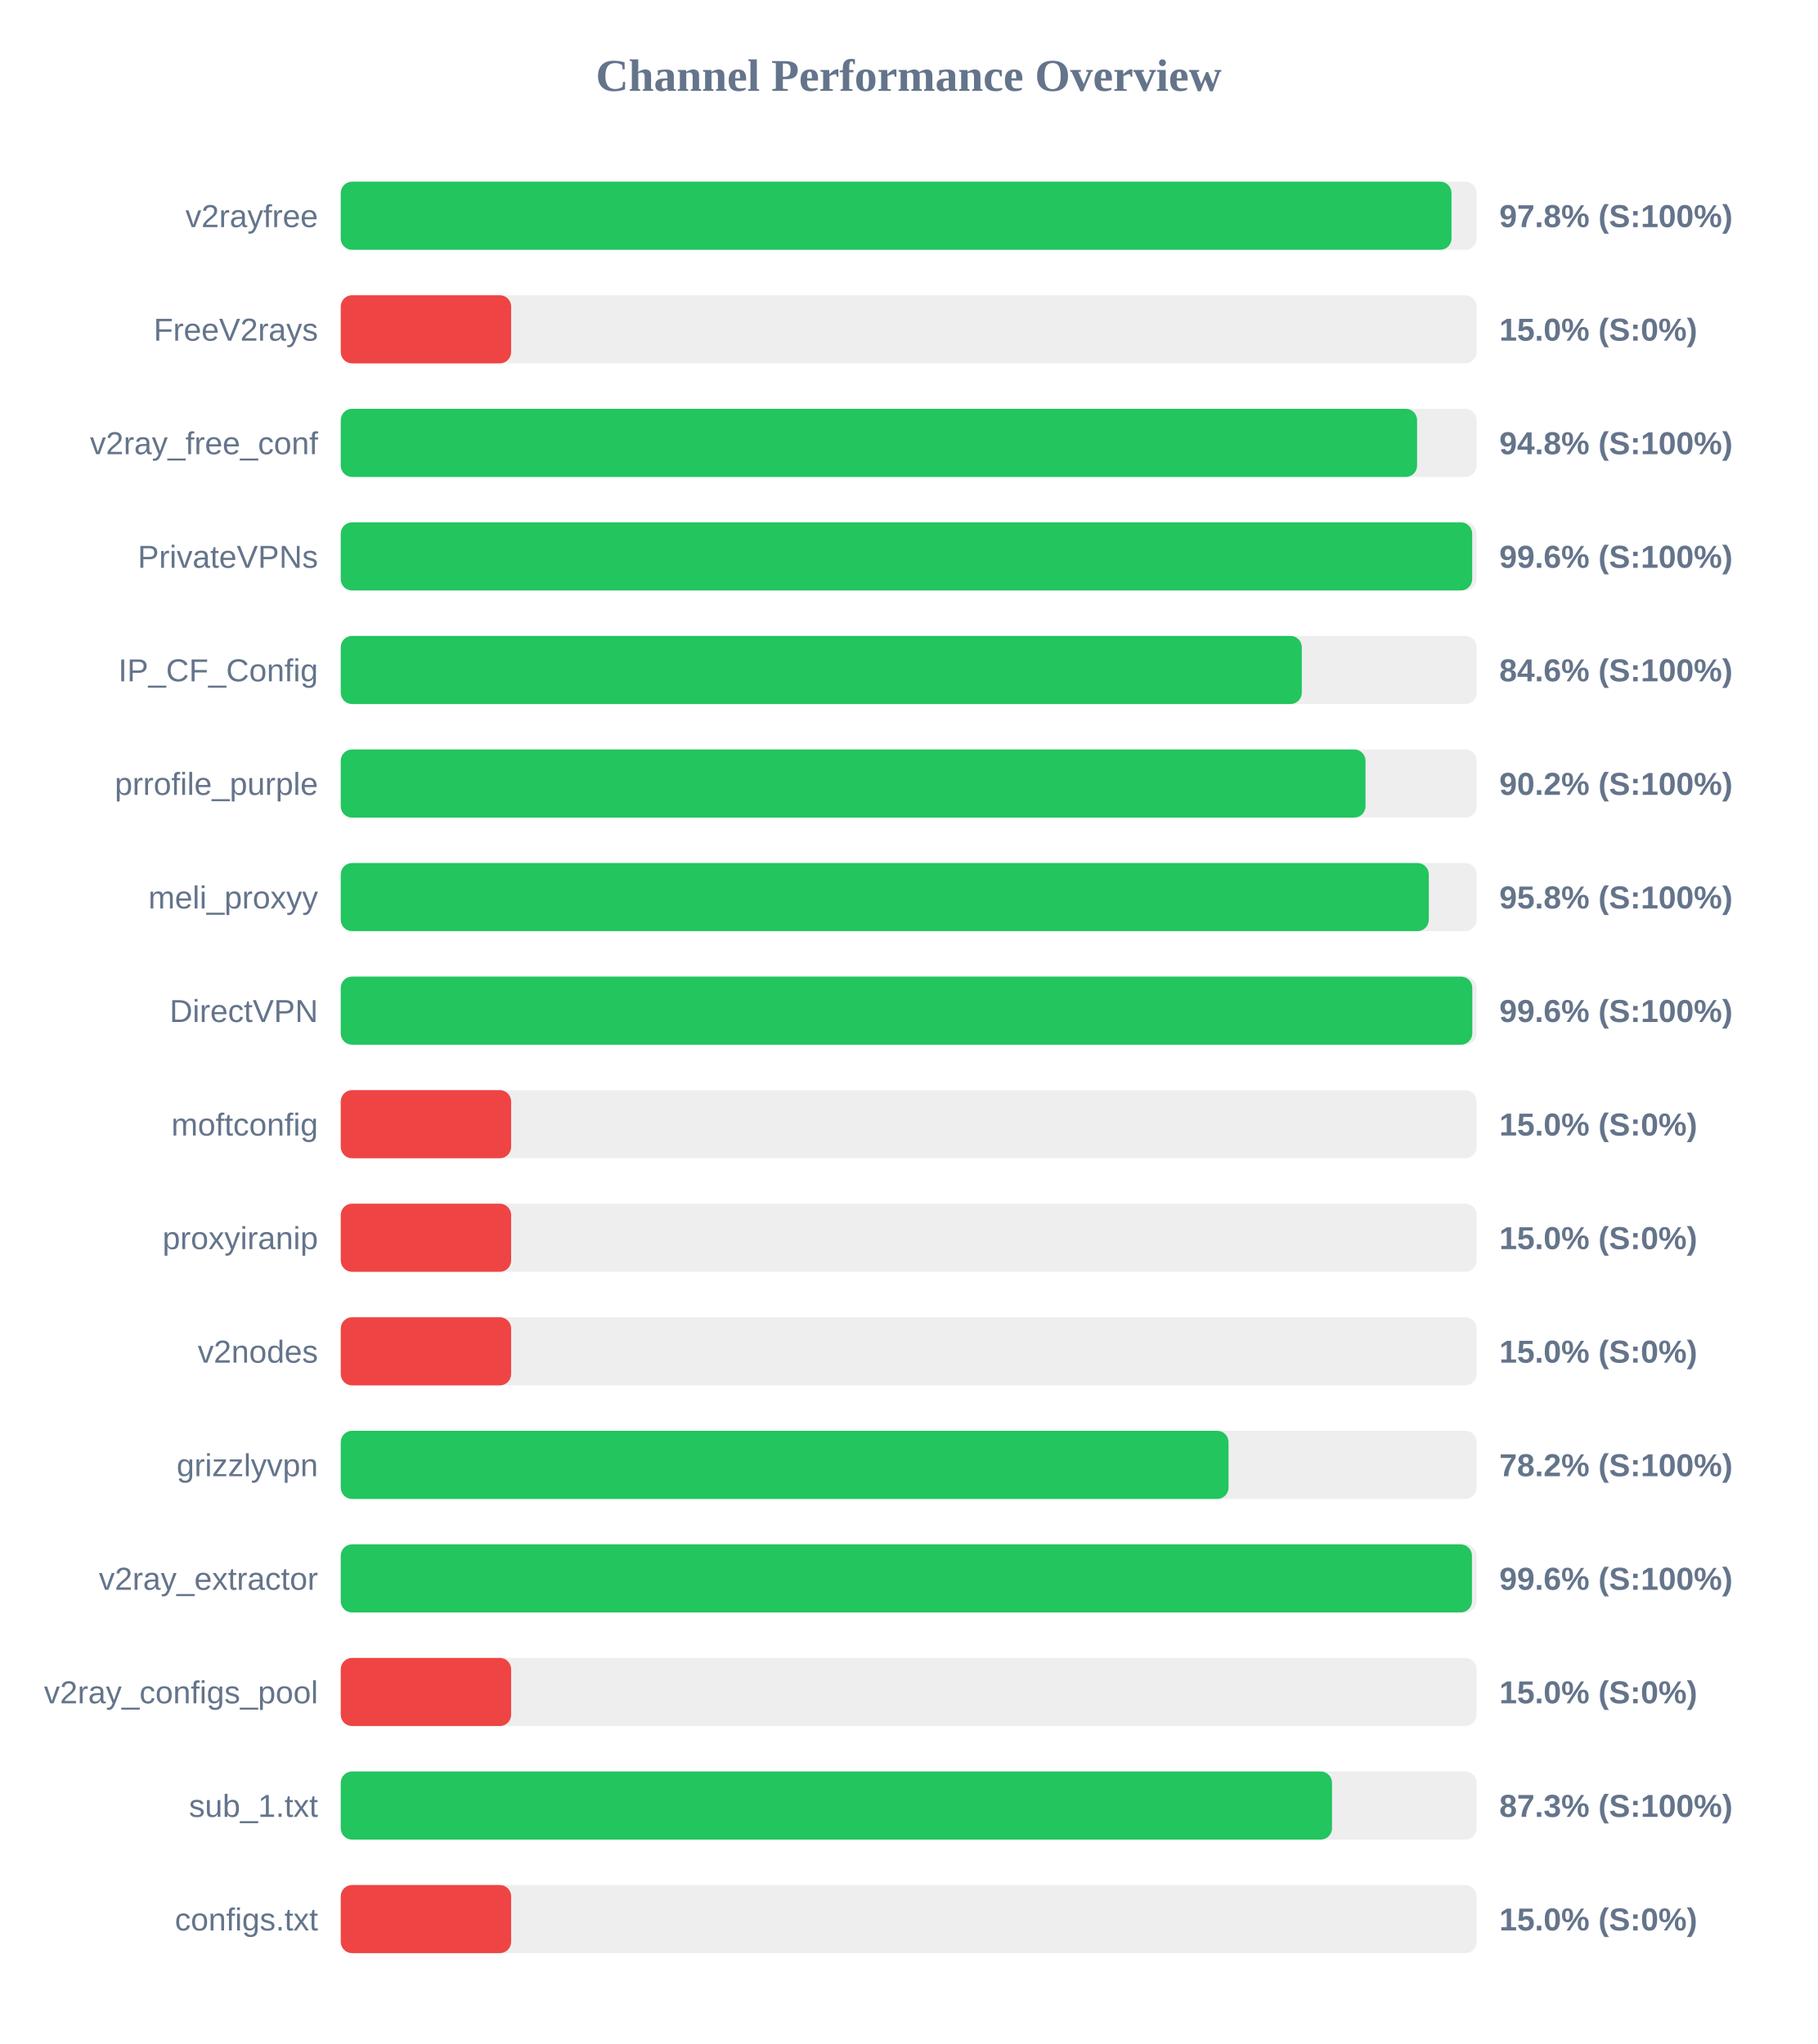
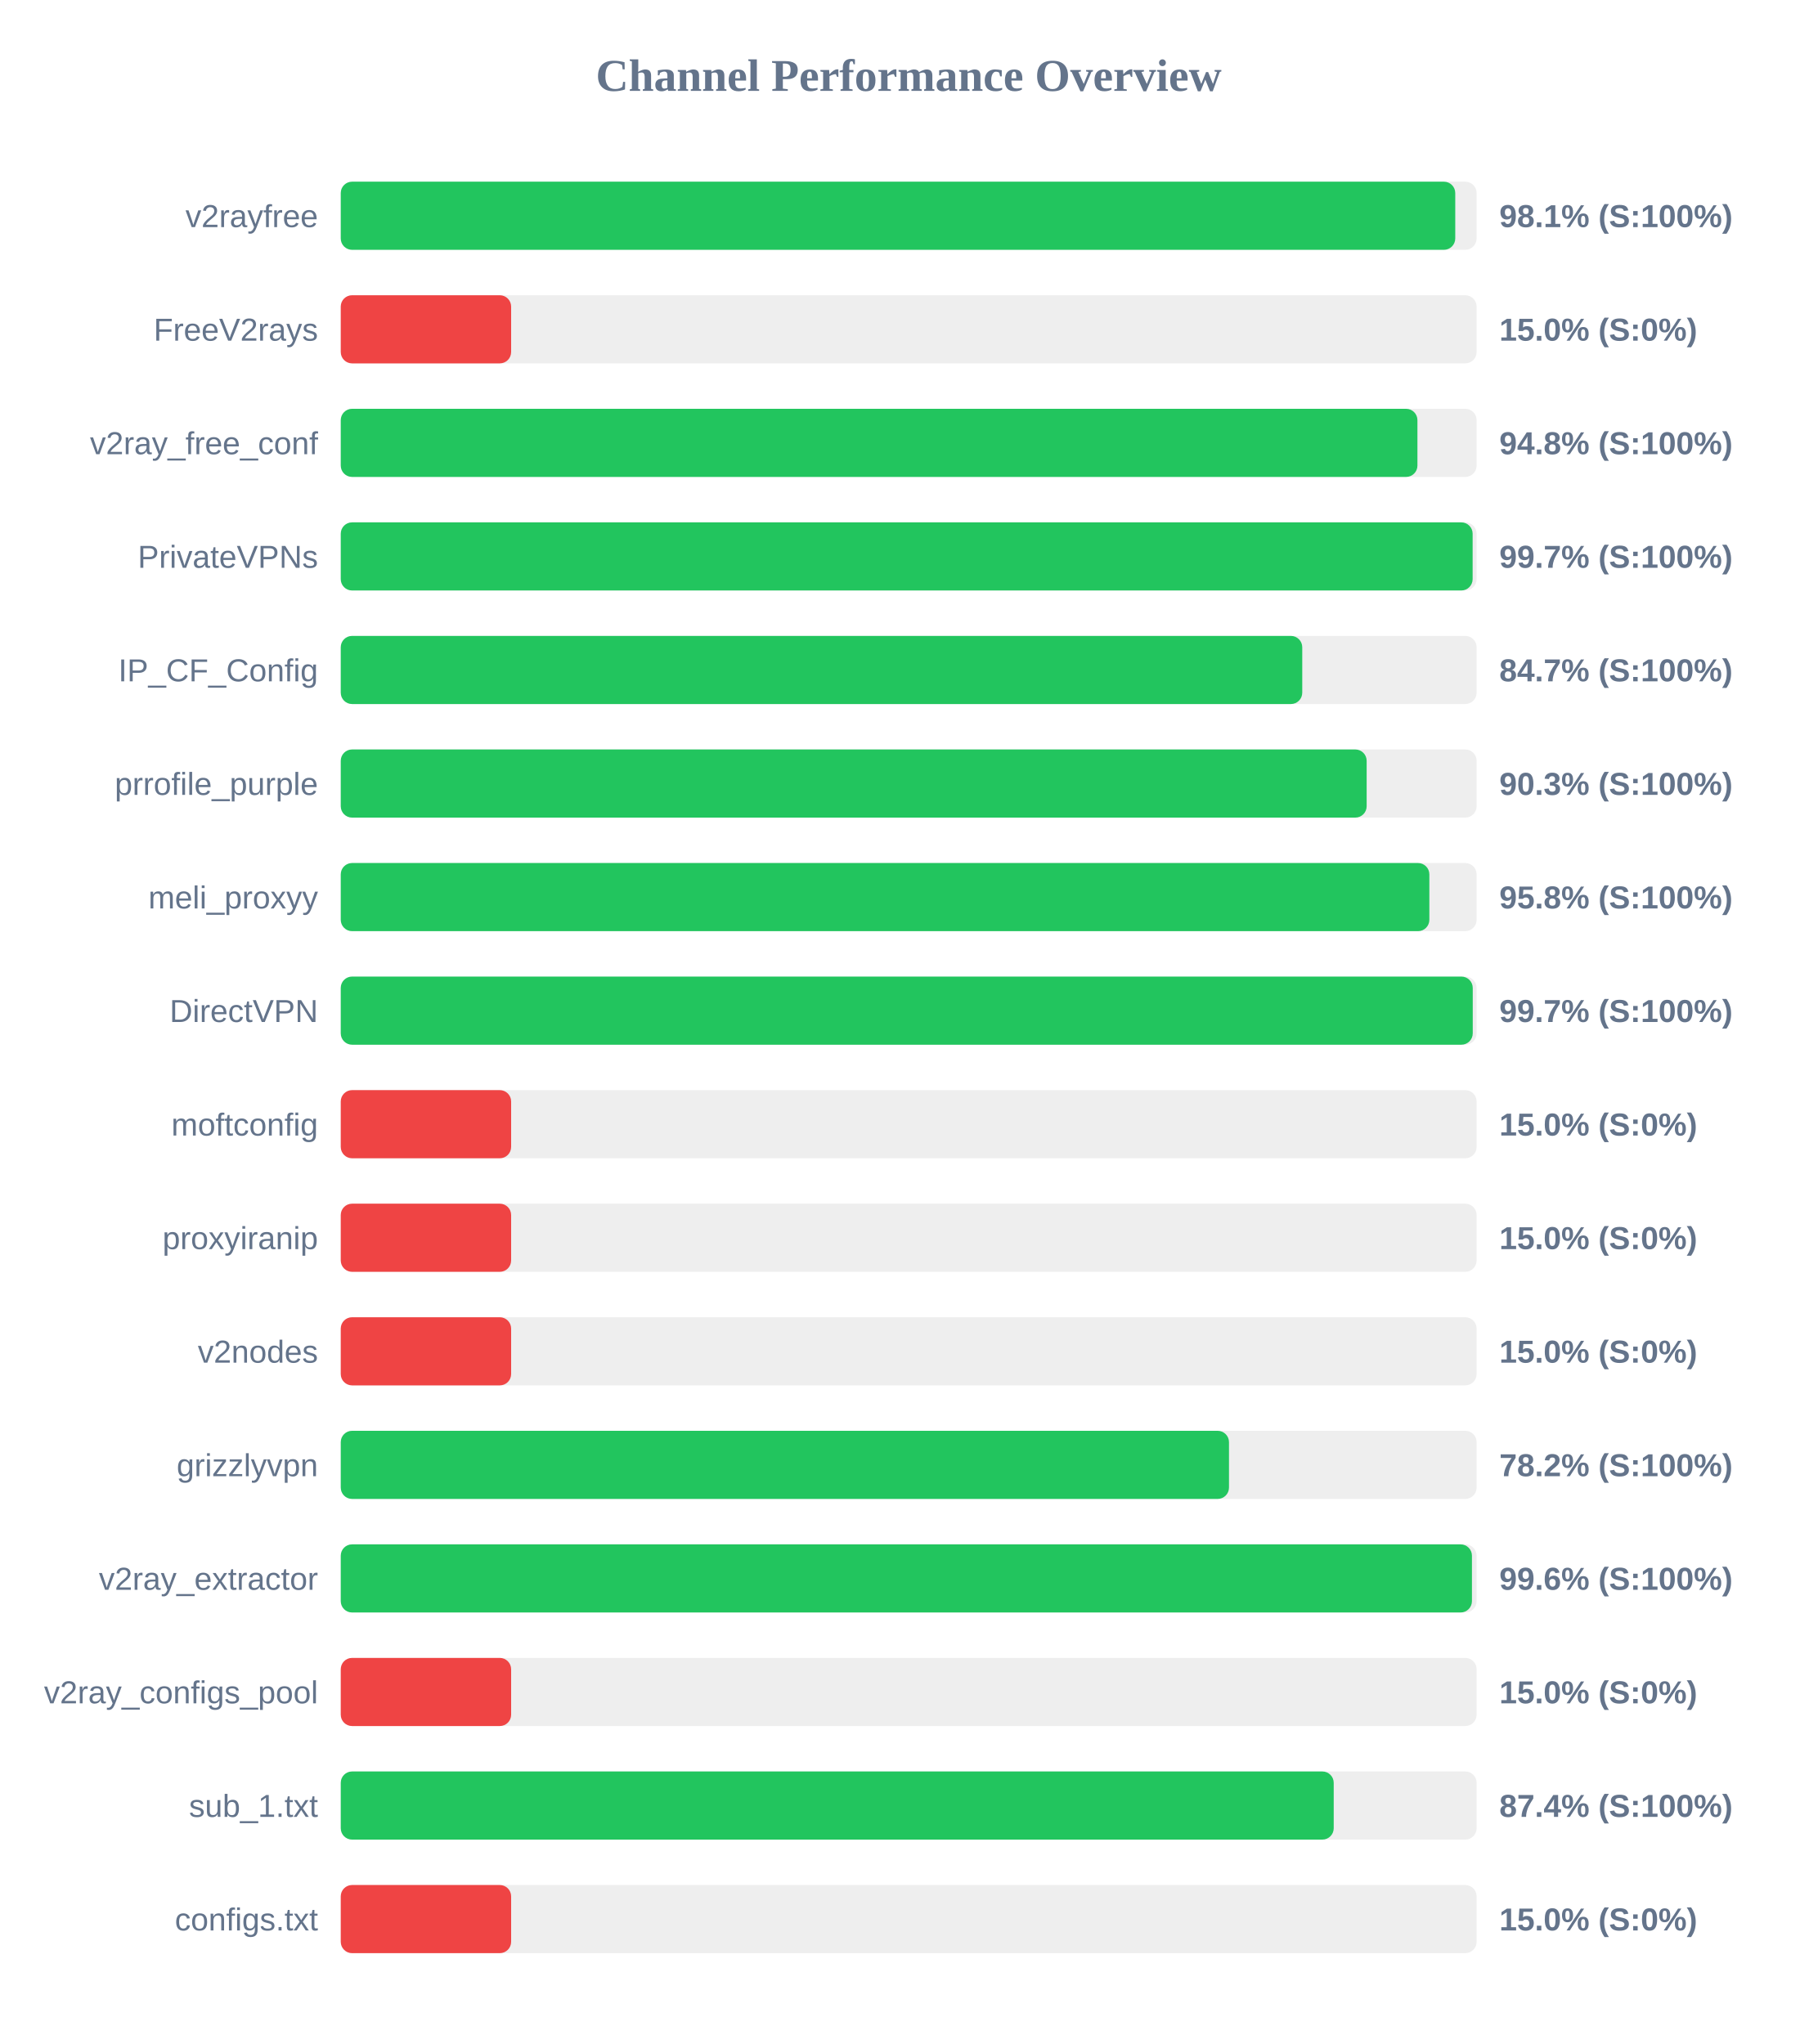
<svg xmlns="http://www.w3.org/2000/svg" width="800" height="900" version="1.1">
  <style>
        .row { font: 14px Arial; fill: #64748b; }
        .score { font: bold 14px Arial; fill: #64748b; }
    </style>
  <text x="400" y="40" text-anchor="middle" font-size="20px" font-weight="bold" fill="#64748b">Channel Performance Overview</text>
  <rect x="150" y="80" width="500" height="30" fill="#eee" rx="5" />
-   <rect x="150" y="80" width="488.95" height="30" fill="#22c55e" rx="5" />
+   <rect x="150" y="80" width="490.6" height="30" fill="#22c55e" rx="5" />
  <text x="140" y="100" text-anchor="end" class="row">v2rayfree</text>
-   <text x="660" y="100" text-anchor="start" class="score">97.8% (S:100%)</text>
+   <text x="660" y="100" text-anchor="start" class="score">98.1% (S:100%)</text>
  <rect x="150" y="130" width="500" height="30" fill="#eee" rx="5" />
  <rect x="150" y="130" width="75.0" height="30" fill="#ef4444" rx="5" />
  <text x="140" y="150" text-anchor="end" class="row">FreeV2rays</text>
  <text x="660" y="150" text-anchor="start" class="score">15.0% (S:0%)</text>
  <rect x="150" y="180" width="500" height="30" fill="#eee" rx="5" />
-   <rect x="150" y="180" width="473.8" height="30" fill="#22c55e" rx="5" />
+   <rect x="150" y="180" width="473.95" height="30" fill="#22c55e" rx="5" />
  <text x="140" y="200" text-anchor="end" class="row">v2ray_free_conf</text>
  <text x="660" y="200" text-anchor="start" class="score">94.8% (S:100%)</text>
  <rect x="150" y="230" width="500" height="30" fill="#eee" rx="5" />
-   <rect x="150" y="230" width="498.05" height="30" fill="#22c55e" rx="5" />
+   <rect x="150" y="230" width="498.25" height="30" fill="#22c55e" rx="5" />
  <text x="140" y="250" text-anchor="end" class="row">PrivateVPNs</text>
-   <text x="660" y="250" text-anchor="start" class="score">99.6% (S:100%)</text>
+   <text x="660" y="250" text-anchor="start" class="score">99.7% (S:100%)</text>
  <rect x="150" y="280" width="500" height="30" fill="#eee" rx="5" />
-   <rect x="150" y="280" width="423.05" height="30" fill="#22c55e" rx="5" />
+   <rect x="150" y="280" width="423.25" height="30" fill="#22c55e" rx="5" />
  <text x="140" y="300" text-anchor="end" class="row">IP_CF_Config</text>
-   <text x="660" y="300" text-anchor="start" class="score">84.6% (S:100%)</text>
+   <text x="660" y="300" text-anchor="start" class="score">84.7% (S:100%)</text>
  <rect x="150" y="330" width="500" height="30" fill="#eee" rx="5" />
-   <rect x="150" y="330" width="451.1" height="30" fill="#22c55e" rx="5" />
+   <rect x="150" y="330" width="451.6" height="30" fill="#22c55e" rx="5" />
  <text x="140" y="350" text-anchor="end" class="row">prrofile_purple</text>
-   <text x="660" y="350" text-anchor="start" class="score">90.2% (S:100%)</text>
+   <text x="660" y="350" text-anchor="start" class="score">90.3% (S:100%)</text>
  <rect x="150" y="380" width="500" height="30" fill="#eee" rx="5" />
-   <rect x="150" y="380" width="478.95" height="30" fill="#22c55e" rx="5" />
+   <rect x="150" y="380" width="479.2" height="30" fill="#22c55e" rx="5" />
  <text x="140" y="400" text-anchor="end" class="row">meli_proxyy</text>
  <text x="660" y="400" text-anchor="start" class="score">95.8% (S:100%)</text>
  <rect x="150" y="430" width="500" height="30" fill="#eee" rx="5" />
-   <rect x="150" y="430" width="498.1" height="30" fill="#22c55e" rx="5" />
+   <rect x="150" y="430" width="498.3" height="30" fill="#22c55e" rx="5" />
  <text x="140" y="450" text-anchor="end" class="row">DirectVPN</text>
-   <text x="660" y="450" text-anchor="start" class="score">99.6% (S:100%)</text>
+   <text x="660" y="450" text-anchor="start" class="score">99.7% (S:100%)</text>
  <rect x="150" y="480" width="500" height="30" fill="#eee" rx="5" />
  <rect x="150" y="480" width="75.0" height="30" fill="#ef4444" rx="5" />
  <text x="140" y="500" text-anchor="end" class="row">moftconfig</text>
  <text x="660" y="500" text-anchor="start" class="score">15.0% (S:0%)</text>
  <rect x="150" y="530" width="500" height="30" fill="#eee" rx="5" />
  <rect x="150" y="530" width="75.0" height="30" fill="#ef4444" rx="5" />
  <text x="140" y="550" text-anchor="end" class="row">proxyiranip</text>
  <text x="660" y="550" text-anchor="start" class="score">15.0% (S:0%)</text>
  <rect x="150" y="580" width="500" height="30" fill="#eee" rx="5" />
  <rect x="150" y="580" width="75.0" height="30" fill="#ef4444" rx="5" />
  <text x="140" y="600" text-anchor="end" class="row">v2nodes</text>
  <text x="660" y="600" text-anchor="start" class="score">15.0% (S:0%)</text>
  <rect x="150" y="630" width="500" height="30" fill="#eee" rx="5" />
-   <rect x="150" y="630" width="390.8" height="30" fill="#22c55e" rx="5" />
+   <rect x="150" y="630" width="391.0" height="30" fill="#22c55e" rx="5" />
  <text x="140" y="650" text-anchor="end" class="row">grizzlyvpn</text>
  <text x="660" y="650" text-anchor="start" class="score">78.2% (S:100%)</text>
  <rect x="150" y="680" width="500" height="30" fill="#eee" rx="5" />
  <rect x="150" y="680" width="497.95" height="30" fill="#22c55e" rx="5" />
  <text x="140" y="700" text-anchor="end" class="row">v2ray_extractor</text>
  <text x="660" y="700" text-anchor="start" class="score">99.6% (S:100%)</text>
  <rect x="150" y="730" width="500" height="30" fill="#eee" rx="5" />
  <rect x="150" y="730" width="75.0" height="30" fill="#ef4444" rx="5" />
  <text x="140" y="750" text-anchor="end" class="row">v2ray_configs_pool</text>
  <text x="660" y="750" text-anchor="start" class="score">15.0% (S:0%)</text>
  <rect x="150" y="780" width="500" height="30" fill="#eee" rx="5" />
-   <rect x="150" y="780" width="436.35" height="30" fill="#22c55e" rx="5" />
+   <rect x="150" y="780" width="437.1" height="30" fill="#22c55e" rx="5" />
  <text x="140" y="800" text-anchor="end" class="row">sub_1.txt</text>
-   <text x="660" y="800" text-anchor="start" class="score">87.3% (S:100%)</text>
+   <text x="660" y="800" text-anchor="start" class="score">87.4% (S:100%)</text>
  <rect x="150" y="830" width="500" height="30" fill="#eee" rx="5" />
  <rect x="150" y="830" width="75.0" height="30" fill="#ef4444" rx="5" />
  <text x="140" y="850" text-anchor="end" class="row">configs.txt</text>
  <text x="660" y="850" text-anchor="start" class="score">15.0% (S:0%)</text>
</svg>
